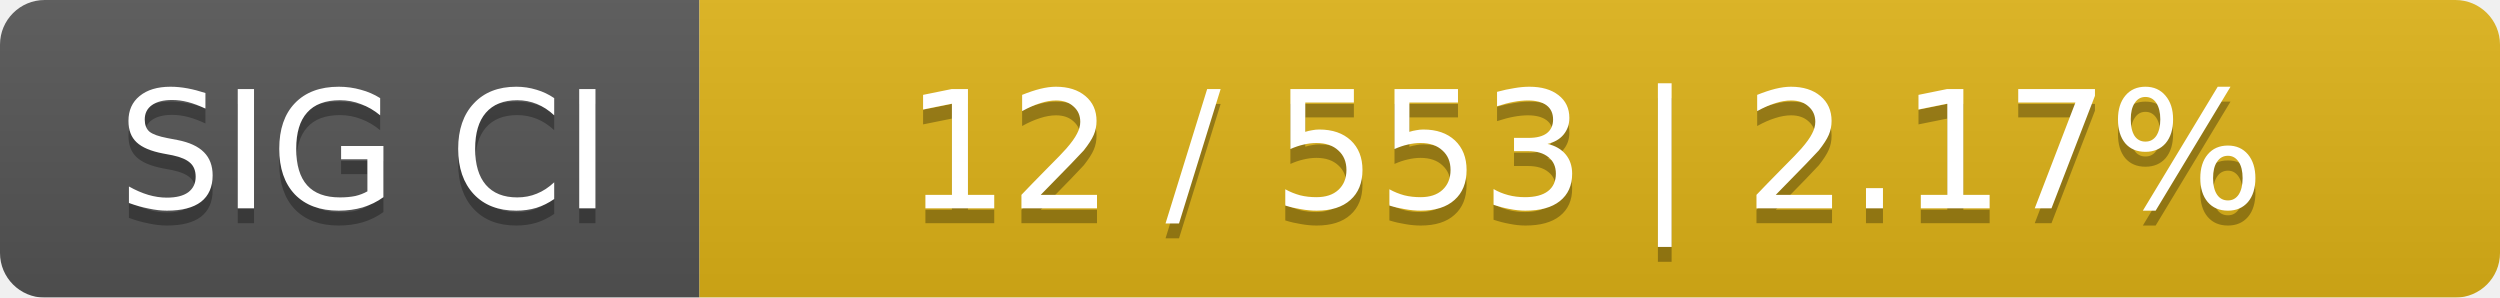
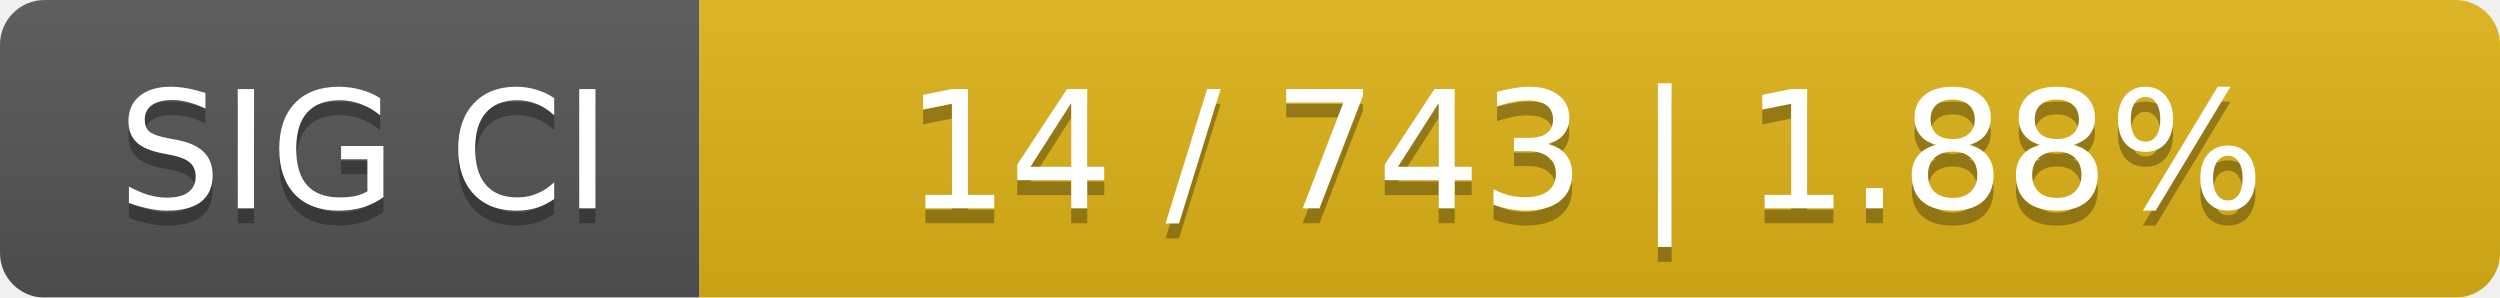
<svg xmlns="http://www.w3.org/2000/svg" width="168" height="20">
  <linearGradient id="smooth" x2="0" y2="100%">
    <stop offset="0" stop-color="#bbb" stop-opacity=".1" />
    <stop offset="1" stop-opacity=".1" />
  </linearGradient>
  <mask id="round">
    <rect width="168" height="20" rx="3" fill="#fff" />
  </mask>
  <g mask="url(#round)">
    <rect width="47" height="20" fill="#555" />
    <rect x="47" width="121" height="20" fill="#dfb317" />
    <rect width="168" height="20" fill="url(#smooth)" />
  </g>
  <g fill="#fff" text-anchor="middle" font-family="DejaVu Sans,Verdana,Geneva,sans-serif" font-size="11">
    <text x="24.5" y="15" fill="#010101" fill-opacity=".3">SIG CI</text>
    <text x="24.5" y="14">SIG CI</text>
-     <text x="106.5" y="15" fill="#010101" fill-opacity=".3">12 / 553    |    2.17%</text>
-     <text x="106.5" y="14">12 / 553    |    2.17%</text>
+     <text x="106.5" y="15" fill="#010101" fill-opacity=".3">14 / 743    |    1.88%</text>
+     <text x="106.5" y="14">14 / 743    |    1.88%</text>
  </g>
</svg>
